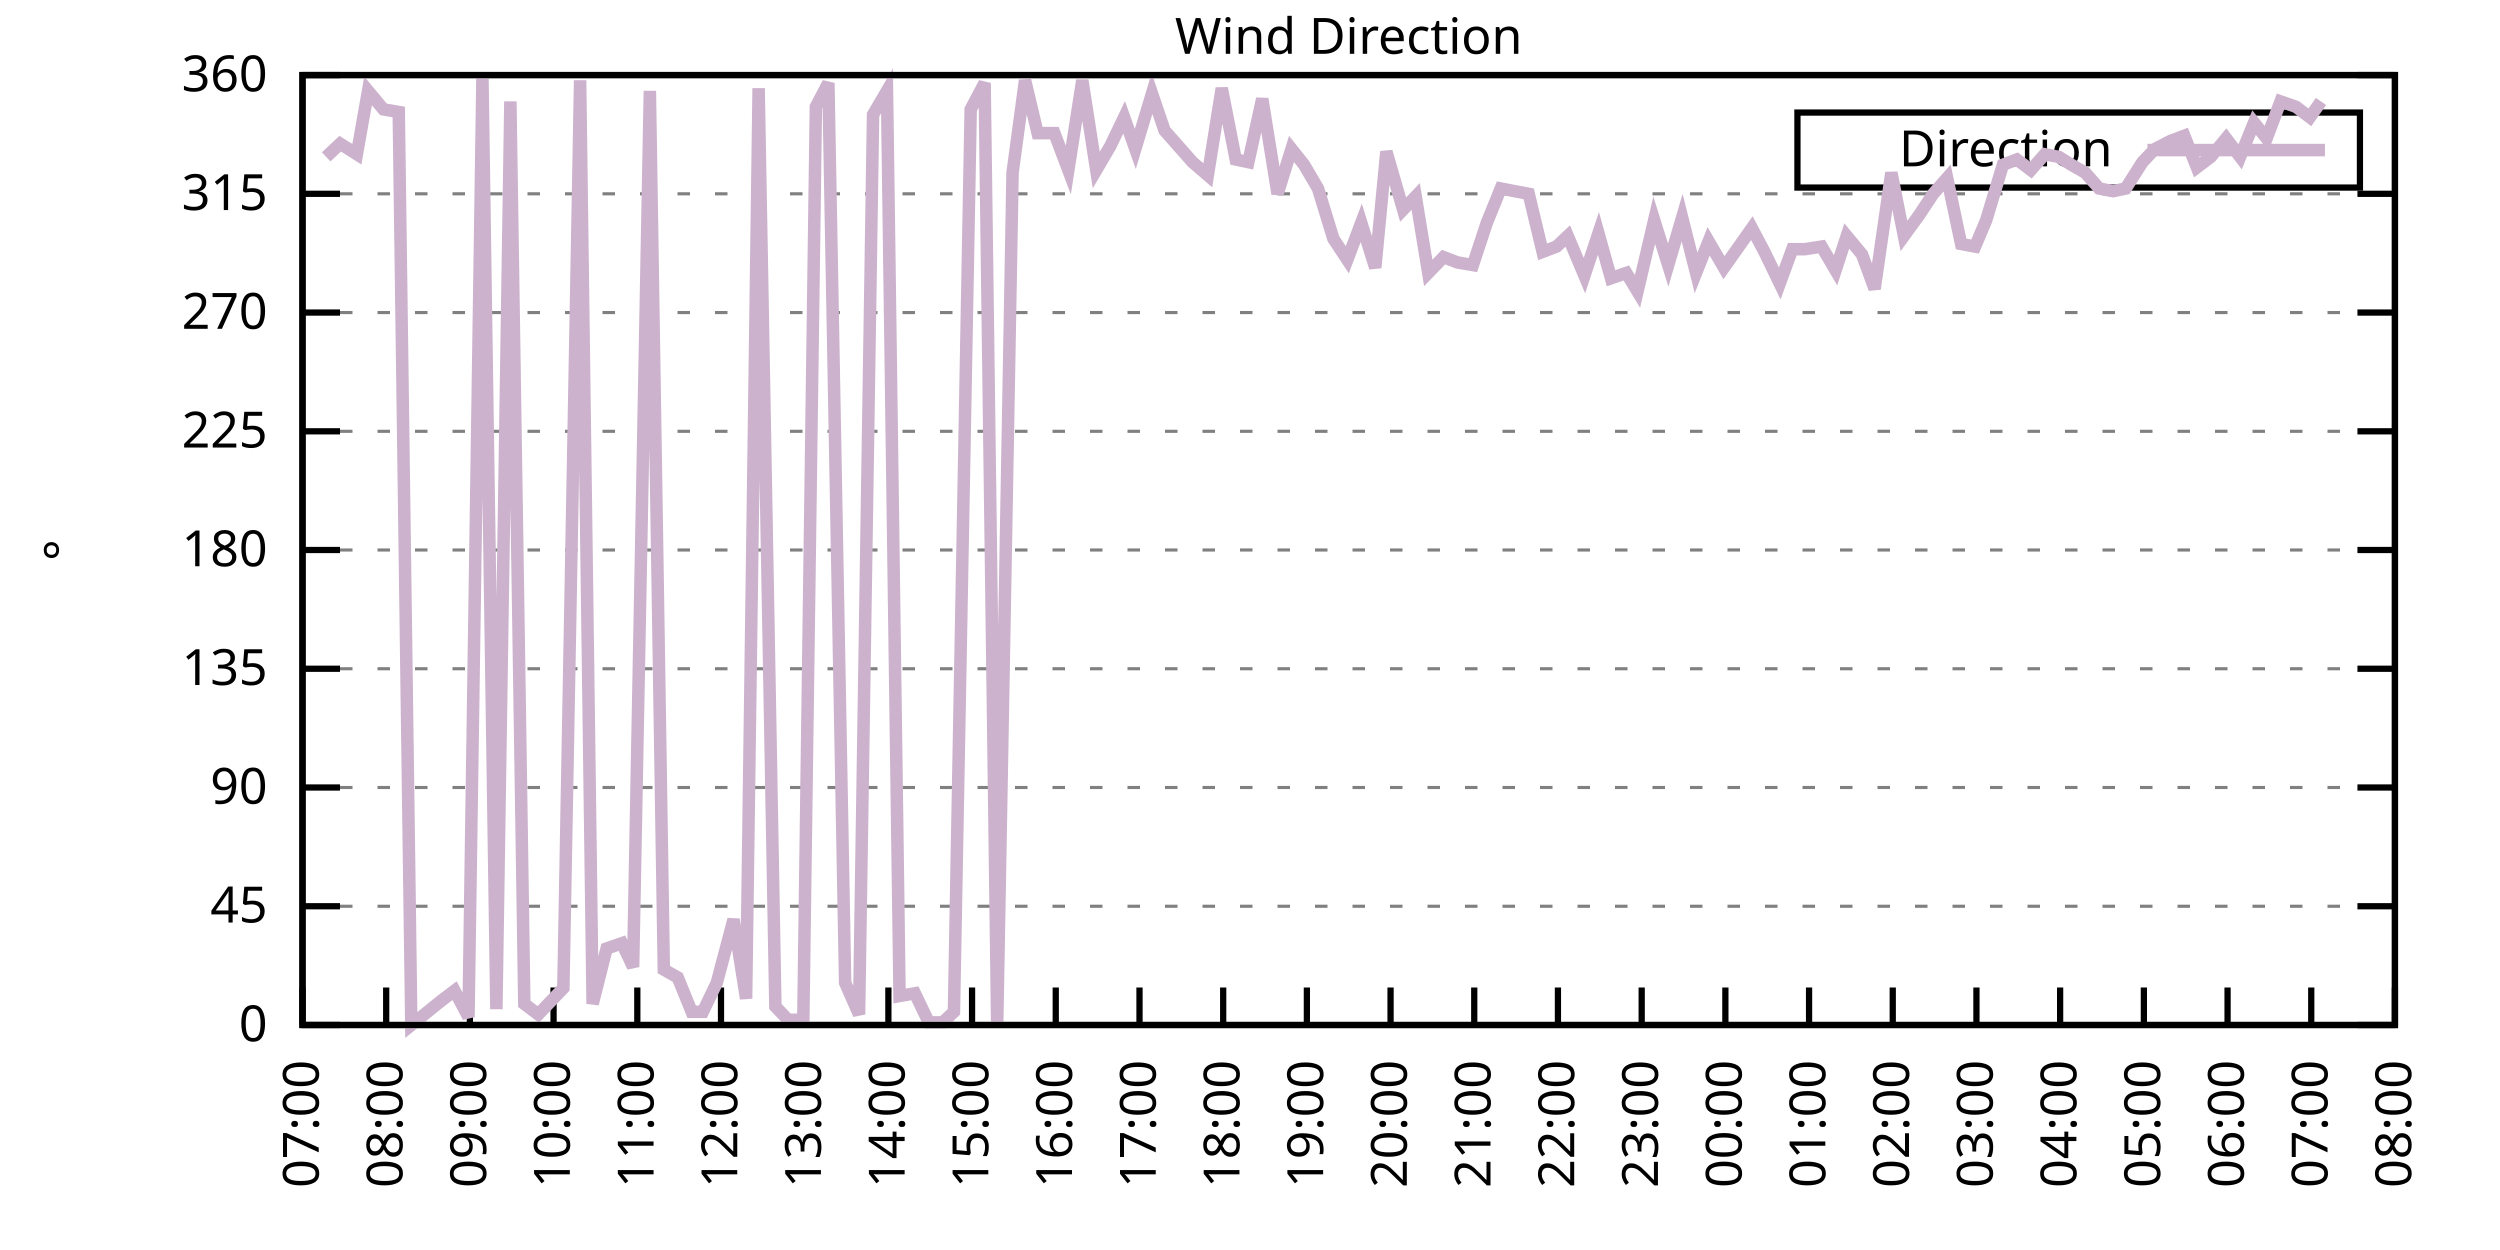
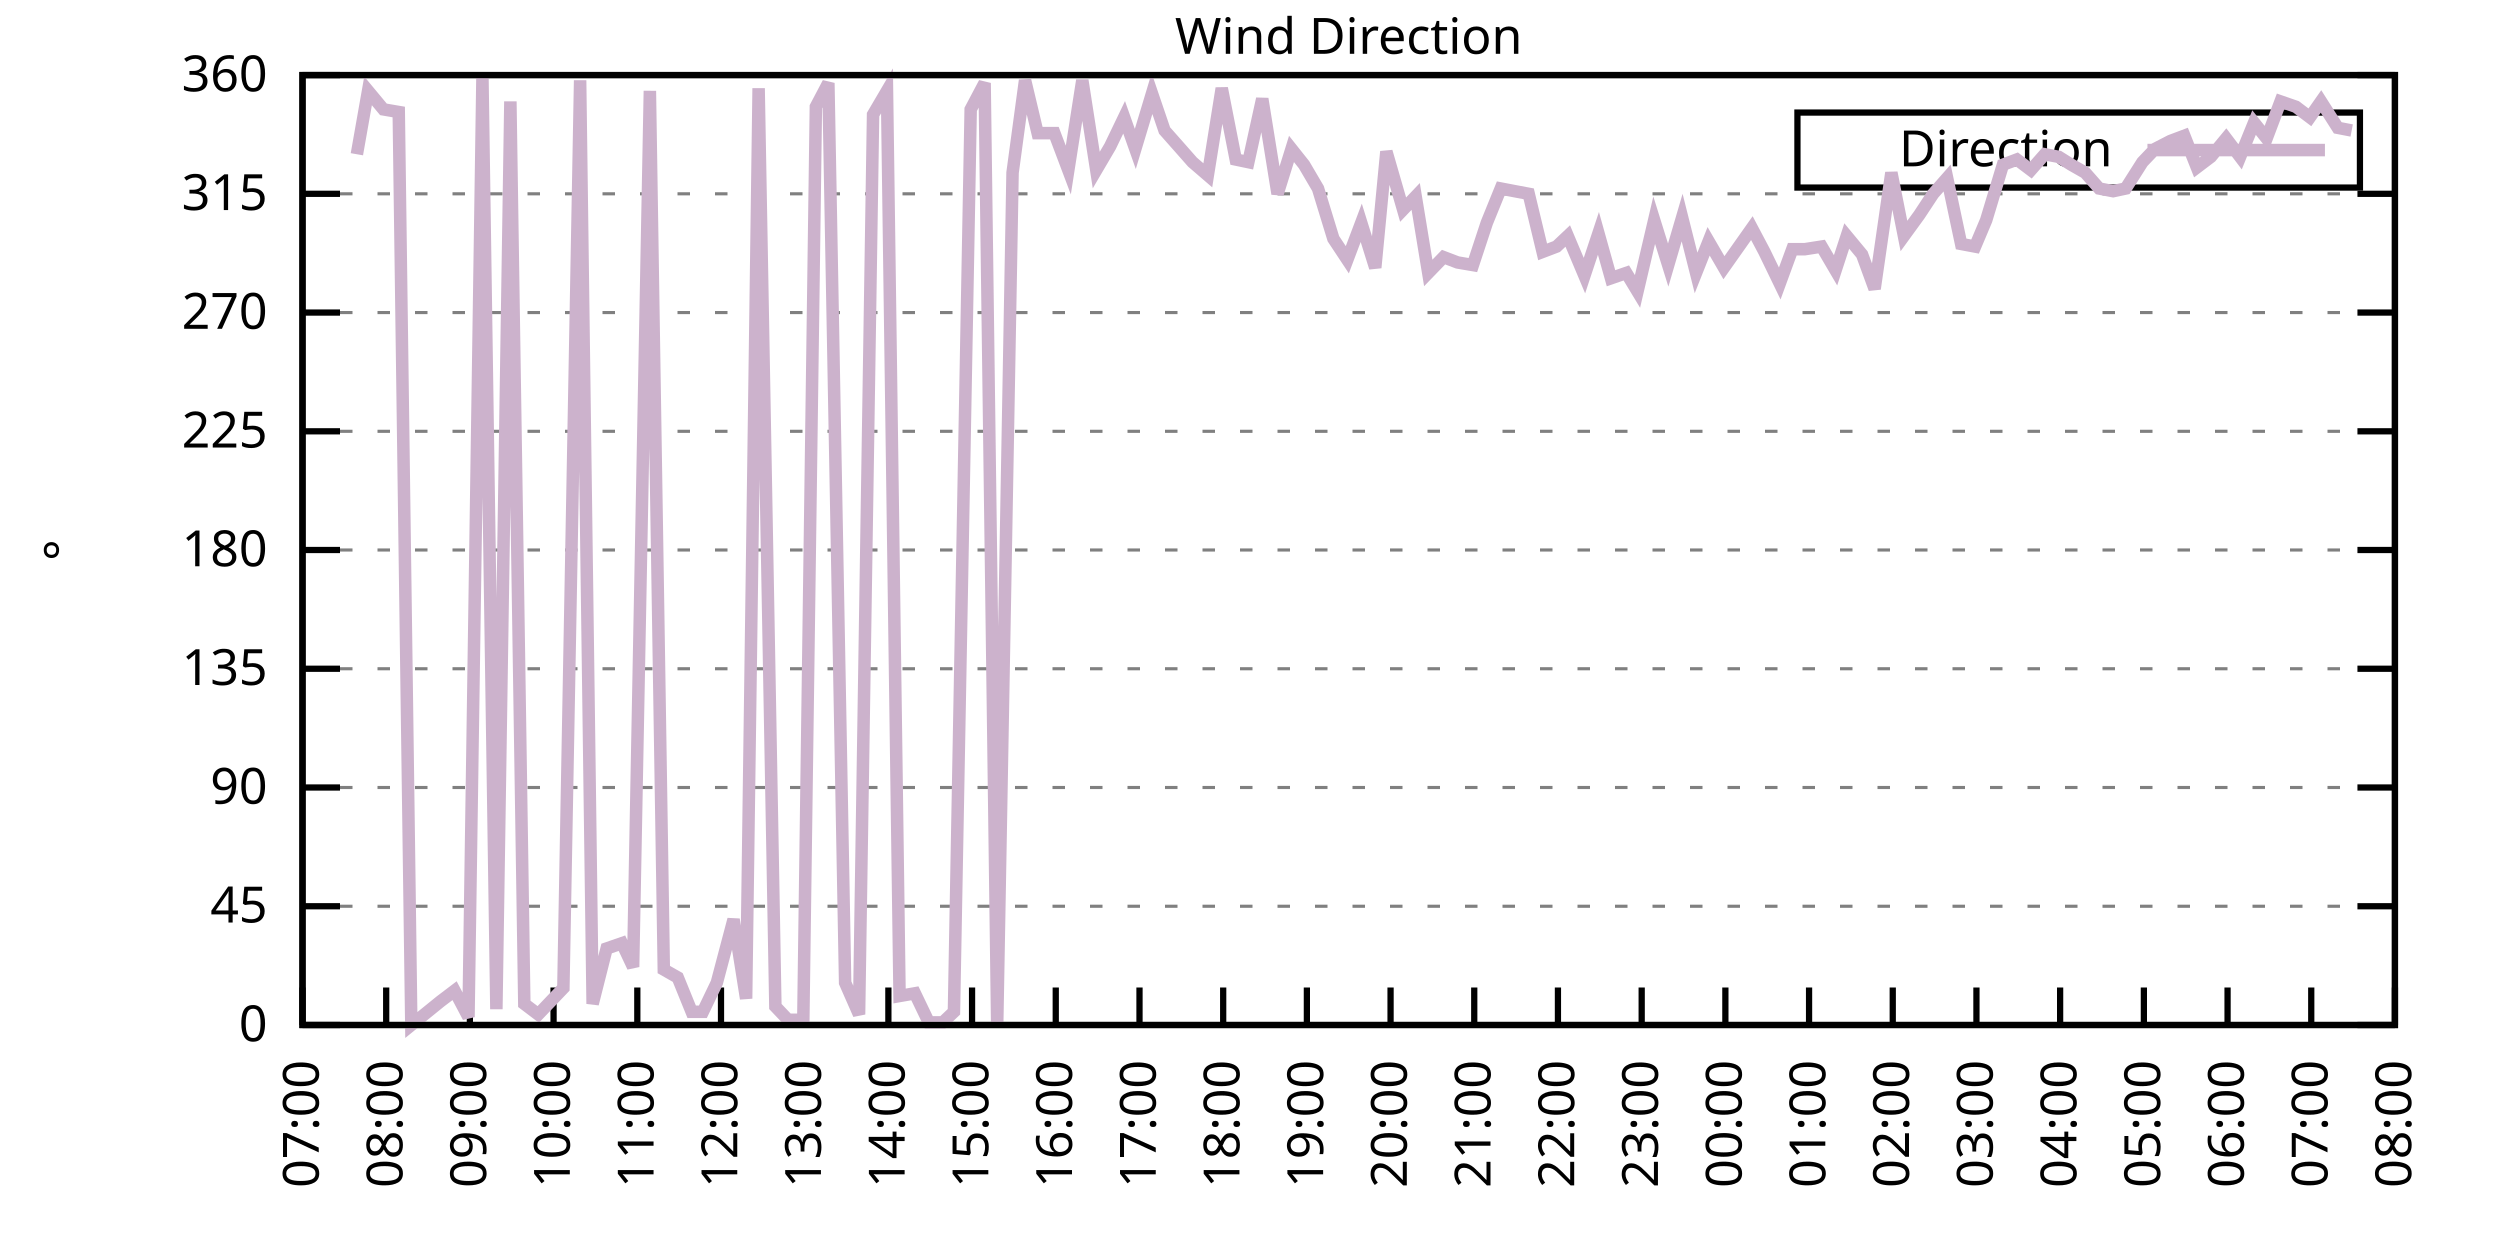
<svg xmlns="http://www.w3.org/2000/svg" xmlns:xlink="http://www.w3.org/1999/xlink" width="400" height="200" viewBox="0 0 400 200">
  <g id="gnuplot_canvas">
    <rect x="0" y="0" width="400" height="200" fill="none" />
    <defs>
      <circle id="gpDot" r="0.5" stroke-width="0.5" stroke="currentColor" />
      <path id="gpPt0" stroke-width="0.333" stroke="currentColor" d="M-1,0 h2 M0,-1 v2" />
      <path id="gpPt1" stroke-width="0.333" stroke="currentColor" d="M-1,-1 L1,1 M1,-1 L-1,1" />
      <path id="gpPt2" stroke-width="0.333" stroke="currentColor" d="M-1,0 L1,0 M0,-1 L0,1 M-1,-1 L1,1 M-1,1 L1,-1" />
      <rect id="gpPt3" stroke-width="0.333" stroke="currentColor" x="-1" y="-1" width="2" height="2" />
      <rect id="gpPt4" stroke-width="0.333" stroke="currentColor" fill="currentColor" x="-1" y="-1" width="2" height="2" />
      <circle id="gpPt5" stroke-width="0.333" stroke="currentColor" cx="0" cy="0" r="1" />
      <use xlink:href="#gpPt5" id="gpPt6" fill="currentColor" stroke="none" />
      <path id="gpPt7" stroke-width="0.333" stroke="currentColor" d="M0,-1.33 L-1.33,0.67 L1.33,0.67 z" />
      <use xlink:href="#gpPt7" id="gpPt8" fill="currentColor" stroke="none" />
      <use xlink:href="#gpPt7" id="gpPt9" stroke="currentColor" transform="rotate(180)" />
      <use xlink:href="#gpPt9" id="gpPt10" fill="currentColor" stroke="none" />
      <use xlink:href="#gpPt3" id="gpPt11" stroke="currentColor" transform="rotate(45)" />
      <use xlink:href="#gpPt11" id="gpPt12" fill="currentColor" stroke="none" />
      <path id="gpPt13" stroke-width="0.333" stroke="currentColor" d="M0,1.330 L1.265,0.411 L0.782,-1.067 L-0.782,-1.076 L-1.265,0.411 z" />
      <use xlink:href="#gpPt13" id="gpPt14" fill="currentColor" stroke="none" />
      <filter id="textbox" filterUnits="objectBoundingBox" x="0" y="0" height="1" width="1">
        <feFlood flood-color="white" flood-opacity="1" result="bgnd" />
        <feComposite in="SourceGraphic" in2="bgnd" operator="atop" />
      </filter>
      <filter id="greybox" filterUnits="objectBoundingBox" x="0" y="0" height="1" width="1">
        <feFlood flood-color="lightgrey" flood-opacity="1" result="grey" />
        <feComposite in="SourceGraphic" in2="grey" operator="atop" />
      </filter>
    </defs>
    <g fill="none" color="white" stroke="currentColor" stroke-width="1.00" stroke-linecap="butt" stroke-linejoin="miter">
</g>
    <g fill="none" color="black" stroke="currentColor" stroke-width="1.00" stroke-linecap="butt" stroke-linejoin="miter">
      <g stroke="none" shape-rendering="crispEdges">
        <polygon fill="rgb(255, 255, 255)" points="48.40,164.00 383.18,164.00 383.18,12.02 48.40,12.02 " />
      </g>
    </g>
    <g fill="none" color="black" stroke="currentColor" stroke-width="1.00" stroke-linecap="butt" stroke-linejoin="miter">
</g>
    <g fill="none" color="black" stroke="black" stroke-width="0.50" stroke-linecap="butt" stroke-linejoin="miter">
</g>
    <g fill="none" color="gray" stroke="currentColor" stroke-width="0.50" stroke-linecap="butt" stroke-linejoin="miter">
      <path stroke="gray" stroke-dasharray="2,4" class="gridline" d="M48.40,164.00 L383.19,164.00  " />
    </g>
    <g fill="none" color="gray" stroke="gray" stroke-width="1.00" stroke-linecap="butt" stroke-linejoin="miter">
</g>
    <g fill="none" color="black" stroke="currentColor" stroke-width="1.00" stroke-linecap="butt" stroke-linejoin="miter">
      <path stroke="black" d="M48.40,164.00 L54.40,164.00 M383.19,164.00 L377.19,164.00  " />
      <g transform="translate(42.80,166.60)" stroke="none" fill="black" font-family="Sans" font-size="8.00" text-anchor="end">
        <text>
          <tspan font-family="Sans"> 0</tspan>
        </text>
      </g>
    </g>
    <g fill="none" color="black" stroke="currentColor" stroke-width="1.00" stroke-linecap="butt" stroke-linejoin="miter">
</g>
    <g fill="none" color="black" stroke="black" stroke-width="0.50" stroke-linecap="butt" stroke-linejoin="miter">
</g>
    <g fill="none" color="gray" stroke="currentColor" stroke-width="0.50" stroke-linecap="butt" stroke-linejoin="miter">
      <path stroke="gray" stroke-dasharray="2,4" class="gridline" d="M48.40,145.00 L383.19,145.00  " />
    </g>
    <g fill="none" color="gray" stroke="gray" stroke-width="1.00" stroke-linecap="butt" stroke-linejoin="miter">
</g>
    <g fill="none" color="black" stroke="currentColor" stroke-width="1.00" stroke-linecap="butt" stroke-linejoin="miter">
      <path stroke="black" d="M48.40,145.00 L54.40,145.00 M383.19,145.00 L377.19,145.00  " />
      <g transform="translate(42.80,147.60)" stroke="none" fill="black" font-family="Sans" font-size="8.00" text-anchor="end">
        <text>
          <tspan font-family="Sans"> 45</tspan>
        </text>
      </g>
    </g>
    <g fill="none" color="black" stroke="currentColor" stroke-width="1.00" stroke-linecap="butt" stroke-linejoin="miter">
</g>
    <g fill="none" color="black" stroke="black" stroke-width="0.50" stroke-linecap="butt" stroke-linejoin="miter">
</g>
    <g fill="none" color="gray" stroke="currentColor" stroke-width="0.50" stroke-linecap="butt" stroke-linejoin="miter">
      <path stroke="gray" stroke-dasharray="2,4" class="gridline" d="M48.40,126.00 L383.19,126.00  " />
    </g>
    <g fill="none" color="gray" stroke="gray" stroke-width="1.00" stroke-linecap="butt" stroke-linejoin="miter">
</g>
    <g fill="none" color="black" stroke="currentColor" stroke-width="1.00" stroke-linecap="butt" stroke-linejoin="miter">
      <path stroke="black" d="M48.40,126.00 L54.40,126.00 M383.19,126.00 L377.19,126.00  " />
      <g transform="translate(42.80,128.60)" stroke="none" fill="black" font-family="Sans" font-size="8.00" text-anchor="end">
        <text>
          <tspan font-family="Sans"> 90</tspan>
        </text>
      </g>
    </g>
    <g fill="none" color="black" stroke="currentColor" stroke-width="1.00" stroke-linecap="butt" stroke-linejoin="miter">
</g>
    <g fill="none" color="black" stroke="black" stroke-width="0.50" stroke-linecap="butt" stroke-linejoin="miter">
</g>
    <g fill="none" color="gray" stroke="currentColor" stroke-width="0.50" stroke-linecap="butt" stroke-linejoin="miter">
      <path stroke="gray" stroke-dasharray="2,4" class="gridline" d="M48.40,107.00 L383.19,107.00  " />
    </g>
    <g fill="none" color="gray" stroke="gray" stroke-width="1.00" stroke-linecap="butt" stroke-linejoin="miter">
</g>
    <g fill="none" color="black" stroke="currentColor" stroke-width="1.00" stroke-linecap="butt" stroke-linejoin="miter">
      <path stroke="black" d="M48.40,107.00 L54.40,107.00 M383.19,107.00 L377.19,107.00  " />
      <g transform="translate(42.80,109.60)" stroke="none" fill="black" font-family="Sans" font-size="8.00" text-anchor="end">
        <text>
          <tspan font-family="Sans"> 135</tspan>
        </text>
      </g>
    </g>
    <g fill="none" color="black" stroke="currentColor" stroke-width="1.00" stroke-linecap="butt" stroke-linejoin="miter">
</g>
    <g fill="none" color="black" stroke="black" stroke-width="0.50" stroke-linecap="butt" stroke-linejoin="miter">
</g>
    <g fill="none" color="gray" stroke="currentColor" stroke-width="0.50" stroke-linecap="butt" stroke-linejoin="miter">
      <path stroke="gray" stroke-dasharray="2,4" class="gridline" d="M48.40,88.00 L383.19,88.00  " />
    </g>
    <g fill="none" color="gray" stroke="gray" stroke-width="1.00" stroke-linecap="butt" stroke-linejoin="miter">
</g>
    <g fill="none" color="black" stroke="currentColor" stroke-width="1.00" stroke-linecap="butt" stroke-linejoin="miter">
      <path stroke="black" d="M48.40,88.00 L54.40,88.00 M383.19,88.00 L377.19,88.00  " />
      <g transform="translate(42.80,90.60)" stroke="none" fill="black" font-family="Sans" font-size="8.00" text-anchor="end">
        <text>
          <tspan font-family="Sans"> 180</tspan>
        </text>
      </g>
    </g>
    <g fill="none" color="black" stroke="currentColor" stroke-width="1.00" stroke-linecap="butt" stroke-linejoin="miter">
</g>
    <g fill="none" color="black" stroke="black" stroke-width="0.50" stroke-linecap="butt" stroke-linejoin="miter">
</g>
    <g fill="none" color="gray" stroke="currentColor" stroke-width="0.50" stroke-linecap="butt" stroke-linejoin="miter">
      <path stroke="gray" stroke-dasharray="2,4" class="gridline" d="M48.40,69.01 L383.19,69.01  " />
    </g>
    <g fill="none" color="gray" stroke="gray" stroke-width="1.00" stroke-linecap="butt" stroke-linejoin="miter">
</g>
    <g fill="none" color="black" stroke="currentColor" stroke-width="1.00" stroke-linecap="butt" stroke-linejoin="miter">
      <path stroke="black" d="M48.40,69.01 L54.40,69.01 M383.19,69.01 L377.19,69.01  " />
      <g transform="translate(42.80,71.61)" stroke="none" fill="black" font-family="Sans" font-size="8.00" text-anchor="end">
        <text>
          <tspan font-family="Sans"> 225</tspan>
        </text>
      </g>
    </g>
    <g fill="none" color="black" stroke="currentColor" stroke-width="1.00" stroke-linecap="butt" stroke-linejoin="miter">
</g>
    <g fill="none" color="black" stroke="black" stroke-width="0.50" stroke-linecap="butt" stroke-linejoin="miter">
</g>
    <g fill="none" color="gray" stroke="currentColor" stroke-width="0.50" stroke-linecap="butt" stroke-linejoin="miter">
      <path stroke="gray" stroke-dasharray="2,4" class="gridline" d="M48.40,50.01 L383.19,50.01  " />
    </g>
    <g fill="none" color="gray" stroke="gray" stroke-width="1.00" stroke-linecap="butt" stroke-linejoin="miter">
</g>
    <g fill="none" color="black" stroke="currentColor" stroke-width="1.00" stroke-linecap="butt" stroke-linejoin="miter">
      <path stroke="black" d="M48.40,50.01 L54.40,50.01 M383.19,50.01 L377.19,50.01  " />
      <g transform="translate(42.80,52.61)" stroke="none" fill="black" font-family="Sans" font-size="8.00" text-anchor="end">
        <text>
          <tspan font-family="Sans"> 270</tspan>
        </text>
      </g>
    </g>
    <g fill="none" color="black" stroke="currentColor" stroke-width="1.00" stroke-linecap="butt" stroke-linejoin="miter">
</g>
    <g fill="none" color="black" stroke="black" stroke-width="0.50" stroke-linecap="butt" stroke-linejoin="miter">
</g>
    <g fill="none" color="gray" stroke="currentColor" stroke-width="0.50" stroke-linecap="butt" stroke-linejoin="miter">
      <path stroke="gray" stroke-dasharray="2,4" class="gridline" d="M48.40,31.01 L383.19,31.01  " />
    </g>
    <g fill="none" color="gray" stroke="gray" stroke-width="1.00" stroke-linecap="butt" stroke-linejoin="miter">
</g>
    <g fill="none" color="black" stroke="currentColor" stroke-width="1.00" stroke-linecap="butt" stroke-linejoin="miter">
      <path stroke="black" d="M48.40,31.01 L54.40,31.01 M383.19,31.01 L377.19,31.01  " />
      <g transform="translate(42.80,33.61)" stroke="none" fill="black" font-family="Sans" font-size="8.00" text-anchor="end">
        <text>
          <tspan font-family="Sans"> 315</tspan>
        </text>
      </g>
    </g>
    <g fill="none" color="black" stroke="currentColor" stroke-width="1.00" stroke-linecap="butt" stroke-linejoin="miter">
</g>
    <g fill="none" color="black" stroke="black" stroke-width="0.50" stroke-linecap="butt" stroke-linejoin="miter">
</g>
    <g fill="none" color="gray" stroke="currentColor" stroke-width="0.50" stroke-linecap="butt" stroke-linejoin="miter">
      <path stroke="gray" stroke-dasharray="2,4" class="gridline" d="M48.40,12.01 L383.19,12.01  " />
    </g>
    <g fill="none" color="gray" stroke="gray" stroke-width="1.00" stroke-linecap="butt" stroke-linejoin="miter">
</g>
    <g fill="none" color="black" stroke="currentColor" stroke-width="1.00" stroke-linecap="butt" stroke-linejoin="miter">
      <path stroke="black" d="M48.40,12.01 L54.40,12.01 M383.19,12.01 L377.19,12.01  " />
      <g transform="translate(42.80,14.61)" stroke="none" fill="black" font-family="Sans" font-size="8.00" text-anchor="end">
        <text>
          <tspan font-family="Sans"> 360</tspan>
        </text>
      </g>
    </g>
    <g fill="none" color="black" stroke="currentColor" stroke-width="1.00" stroke-linecap="butt" stroke-linejoin="miter">
      <path stroke="black" d="M48.40,164.00 L48.40,158.00  " />
      <g transform="translate(51.00,169.60) rotate(270.00)" stroke="none" fill="black" font-family="Sans" font-size="8.00" text-anchor="end">
        <text>
          <tspan font-family="Sans">07:00</tspan>
        </text>
      </g>
    </g>
    <g fill="none" color="black" stroke="currentColor" stroke-width="1.00" stroke-linecap="butt" stroke-linejoin="miter">
      <path stroke="black" d="M61.79,164.00 L61.79,158.00  " />
      <g transform="translate(64.39,169.60) rotate(270.00)" stroke="none" fill="black" font-family="Sans" font-size="8.00" text-anchor="end">
        <text>
          <tspan font-family="Sans">08:00</tspan>
        </text>
      </g>
    </g>
    <g fill="none" color="black" stroke="currentColor" stroke-width="1.00" stroke-linecap="butt" stroke-linejoin="miter">
      <path stroke="black" d="M75.18,164.00 L75.18,158.00  " />
      <g transform="translate(77.78,169.60) rotate(270.00)" stroke="none" fill="black" font-family="Sans" font-size="8.00" text-anchor="end">
        <text>
          <tspan font-family="Sans">09:00</tspan>
        </text>
      </g>
    </g>
    <g fill="none" color="black" stroke="currentColor" stroke-width="1.00" stroke-linecap="butt" stroke-linejoin="miter">
      <path stroke="black" d="M88.57,164.00 L88.57,158.00  " />
      <g transform="translate(91.17,169.60) rotate(270.00)" stroke="none" fill="black" font-family="Sans" font-size="8.00" text-anchor="end">
        <text>
          <tspan font-family="Sans">10:00</tspan>
        </text>
      </g>
    </g>
    <g fill="none" color="black" stroke="currentColor" stroke-width="1.00" stroke-linecap="butt" stroke-linejoin="miter">
      <path stroke="black" d="M101.97,164.00 L101.97,158.00  " />
      <g transform="translate(104.57,169.60) rotate(270.00)" stroke="none" fill="black" font-family="Sans" font-size="8.00" text-anchor="end">
        <text>
          <tspan font-family="Sans">11:00</tspan>
        </text>
      </g>
    </g>
    <g fill="none" color="black" stroke="currentColor" stroke-width="1.00" stroke-linecap="butt" stroke-linejoin="miter">
      <path stroke="black" d="M115.36,164.00 L115.36,158.00  " />
      <g transform="translate(117.96,169.60) rotate(270.00)" stroke="none" fill="black" font-family="Sans" font-size="8.00" text-anchor="end">
        <text>
          <tspan font-family="Sans">12:00</tspan>
        </text>
      </g>
    </g>
    <g fill="none" color="black" stroke="currentColor" stroke-width="1.00" stroke-linecap="butt" stroke-linejoin="miter">
      <path stroke="black" d="M128.75,164.00 L128.75,158.00  " />
      <g transform="translate(131.35,169.60) rotate(270.00)" stroke="none" fill="black" font-family="Sans" font-size="8.00" text-anchor="end">
        <text>
          <tspan font-family="Sans">13:00</tspan>
        </text>
      </g>
    </g>
    <g fill="none" color="black" stroke="currentColor" stroke-width="1.00" stroke-linecap="butt" stroke-linejoin="miter">
      <path stroke="black" d="M142.14,164.00 L142.14,158.00  " />
      <g transform="translate(144.74,169.60) rotate(270.00)" stroke="none" fill="black" font-family="Sans" font-size="8.00" text-anchor="end">
        <text>
          <tspan font-family="Sans">14:00</tspan>
        </text>
      </g>
    </g>
    <g fill="none" color="black" stroke="currentColor" stroke-width="1.00" stroke-linecap="butt" stroke-linejoin="miter">
      <path stroke="black" d="M155.53,164.00 L155.53,158.00  " />
      <g transform="translate(158.13,169.60) rotate(270.00)" stroke="none" fill="black" font-family="Sans" font-size="8.00" text-anchor="end">
        <text>
          <tspan font-family="Sans">15:00</tspan>
        </text>
      </g>
    </g>
    <g fill="none" color="black" stroke="currentColor" stroke-width="1.00" stroke-linecap="butt" stroke-linejoin="miter">
      <path stroke="black" d="M168.92,164.00 L168.92,158.00  " />
      <g transform="translate(171.52,169.60) rotate(270.00)" stroke="none" fill="black" font-family="Sans" font-size="8.00" text-anchor="end">
        <text>
          <tspan font-family="Sans">16:00</tspan>
        </text>
      </g>
    </g>
    <g fill="none" color="black" stroke="currentColor" stroke-width="1.00" stroke-linecap="butt" stroke-linejoin="miter">
      <path stroke="black" d="M182.32,164.00 L182.32,158.00  " />
      <g transform="translate(184.92,169.60) rotate(270.00)" stroke="none" fill="black" font-family="Sans" font-size="8.00" text-anchor="end">
        <text>
          <tspan font-family="Sans">17:00</tspan>
        </text>
      </g>
    </g>
    <g fill="none" color="black" stroke="currentColor" stroke-width="1.00" stroke-linecap="butt" stroke-linejoin="miter">
      <path stroke="black" d="M195.71,164.00 L195.71,158.00  " />
      <g transform="translate(198.31,169.60) rotate(270.00)" stroke="none" fill="black" font-family="Sans" font-size="8.00" text-anchor="end">
        <text>
          <tspan font-family="Sans">18:00</tspan>
        </text>
      </g>
    </g>
    <g fill="none" color="black" stroke="currentColor" stroke-width="1.00" stroke-linecap="butt" stroke-linejoin="miter">
      <path stroke="black" d="M209.10,164.00 L209.10,158.00  " />
      <g transform="translate(211.70,169.60) rotate(270.00)" stroke="none" fill="black" font-family="Sans" font-size="8.00" text-anchor="end">
        <text>
          <tspan font-family="Sans">19:00</tspan>
        </text>
      </g>
    </g>
    <g fill="none" color="black" stroke="currentColor" stroke-width="1.00" stroke-linecap="butt" stroke-linejoin="miter">
      <path stroke="black" d="M222.49,164.00 L222.49,158.00  " />
      <g transform="translate(225.09,169.60) rotate(270.00)" stroke="none" fill="black" font-family="Sans" font-size="8.00" text-anchor="end">
        <text>
          <tspan font-family="Sans">20:00</tspan>
        </text>
      </g>
    </g>
    <g fill="none" color="black" stroke="currentColor" stroke-width="1.00" stroke-linecap="butt" stroke-linejoin="miter">
      <path stroke="black" d="M235.88,164.00 L235.88,158.00  " />
      <g transform="translate(238.48,169.60) rotate(270.00)" stroke="none" fill="black" font-family="Sans" font-size="8.00" text-anchor="end">
        <text>
          <tspan font-family="Sans">21:00</tspan>
        </text>
      </g>
    </g>
    <g fill="none" color="black" stroke="currentColor" stroke-width="1.00" stroke-linecap="butt" stroke-linejoin="miter">
      <path stroke="black" d="M249.27,164.00 L249.27,158.00  " />
      <g transform="translate(251.87,169.60) rotate(270.00)" stroke="none" fill="black" font-family="Sans" font-size="8.00" text-anchor="end">
        <text>
          <tspan font-family="Sans">22:00</tspan>
        </text>
      </g>
    </g>
    <g fill="none" color="black" stroke="currentColor" stroke-width="1.00" stroke-linecap="butt" stroke-linejoin="miter">
      <path stroke="black" d="M262.67,164.00 L262.67,158.00  " />
      <g transform="translate(265.27,169.60) rotate(270.00)" stroke="none" fill="black" font-family="Sans" font-size="8.00" text-anchor="end">
        <text>
          <tspan font-family="Sans">23:00</tspan>
        </text>
      </g>
    </g>
    <g fill="none" color="black" stroke="currentColor" stroke-width="1.00" stroke-linecap="butt" stroke-linejoin="miter">
      <path stroke="black" d="M276.06,164.00 L276.06,158.00  " />
      <g transform="translate(278.66,169.60) rotate(270.00)" stroke="none" fill="black" font-family="Sans" font-size="8.00" text-anchor="end">
        <text>
          <tspan font-family="Sans">00:00</tspan>
        </text>
      </g>
    </g>
    <g fill="none" color="black" stroke="currentColor" stroke-width="1.00" stroke-linecap="butt" stroke-linejoin="miter">
      <path stroke="black" d="M289.45,164.00 L289.45,158.00  " />
      <g transform="translate(292.05,169.60) rotate(270.00)" stroke="none" fill="black" font-family="Sans" font-size="8.00" text-anchor="end">
        <text>
          <tspan font-family="Sans">01:00</tspan>
        </text>
      </g>
    </g>
    <g fill="none" color="black" stroke="currentColor" stroke-width="1.00" stroke-linecap="butt" stroke-linejoin="miter">
      <path stroke="black" d="M302.84,164.00 L302.84,158.00  " />
      <g transform="translate(305.44,169.60) rotate(270.00)" stroke="none" fill="black" font-family="Sans" font-size="8.00" text-anchor="end">
        <text>
          <tspan font-family="Sans">02:00</tspan>
        </text>
      </g>
    </g>
    <g fill="none" color="black" stroke="currentColor" stroke-width="1.00" stroke-linecap="butt" stroke-linejoin="miter">
      <path stroke="black" d="M316.23,164.00 L316.23,158.00  " />
      <g transform="translate(318.83,169.60) rotate(270.00)" stroke="none" fill="black" font-family="Sans" font-size="8.00" text-anchor="end">
        <text>
          <tspan font-family="Sans">03:00</tspan>
        </text>
      </g>
    </g>
    <g fill="none" color="black" stroke="currentColor" stroke-width="1.00" stroke-linecap="butt" stroke-linejoin="miter">
      <path stroke="black" d="M329.62,164.00 L329.62,158.00  " />
      <g transform="translate(332.22,169.60) rotate(270.00)" stroke="none" fill="black" font-family="Sans" font-size="8.00" text-anchor="end">
        <text>
          <tspan font-family="Sans">04:00</tspan>
        </text>
      </g>
    </g>
    <g fill="none" color="black" stroke="currentColor" stroke-width="1.00" stroke-linecap="butt" stroke-linejoin="miter">
      <path stroke="black" d="M343.02,164.00 L343.02,158.00  " />
      <g transform="translate(345.62,169.60) rotate(270.00)" stroke="none" fill="black" font-family="Sans" font-size="8.00" text-anchor="end">
        <text>
          <tspan font-family="Sans">05:00</tspan>
        </text>
      </g>
    </g>
    <g fill="none" color="black" stroke="currentColor" stroke-width="1.00" stroke-linecap="butt" stroke-linejoin="miter">
      <path stroke="black" d="M356.41,164.00 L356.41,158.00  " />
      <g transform="translate(359.01,169.60) rotate(270.00)" stroke="none" fill="black" font-family="Sans" font-size="8.00" text-anchor="end">
        <text>
          <tspan font-family="Sans">06:00</tspan>
        </text>
      </g>
    </g>
    <g fill="none" color="black" stroke="currentColor" stroke-width="1.00" stroke-linecap="butt" stroke-linejoin="miter">
      <path stroke="black" d="M369.80,164.00 L369.80,158.00  " />
      <g transform="translate(372.40,169.60) rotate(270.00)" stroke="none" fill="black" font-family="Sans" font-size="8.00" text-anchor="end">
        <text>
          <tspan font-family="Sans">07:00</tspan>
        </text>
      </g>
    </g>
    <g fill="none" color="black" stroke="currentColor" stroke-width="1.00" stroke-linecap="butt" stroke-linejoin="miter">
      <path stroke="black" d="M383.19,164.00 L383.19,158.00  " />
      <g transform="translate(385.79,169.60) rotate(270.00)" stroke="none" fill="black" font-family="Sans" font-size="8.00" text-anchor="end">
        <text>
          <tspan font-family="Sans">08:00</tspan>
        </text>
      </g>
    </g>
    <g fill="none" color="black" stroke="currentColor" stroke-width="1.00" stroke-linecap="butt" stroke-linejoin="miter">
</g>
    <g fill="none" color="black" stroke="currentColor" stroke-width="1.00" stroke-linecap="butt" stroke-linejoin="miter">
      <path stroke="black" d="M48.40,12.01 L48.40,164.00 L383.19,164.00 L383.19,12.01 L48.40,12.01 Z  " />
    </g>
    <g fill="none" color="black" stroke="currentColor" stroke-width="1.00" stroke-linecap="butt" stroke-linejoin="miter">
</g>
    <g fill="none" color="black" stroke="currentColor" stroke-width="1.00" stroke-linecap="butt" stroke-linejoin="miter">
      <path stroke="black" d="M287.59,30.01 L287.59,18.01 L377.59,18.01 L377.59,30.01 L287.59,30.01 Z  " />
    </g>
    <g id="Wind_direction_plot_1">
      <g fill="none" color="white" stroke="black" stroke-width="2.00" stroke-linecap="butt" stroke-linejoin="miter">
</g>
      <g fill="none" color="black" stroke="currentColor" stroke-width="2.00" stroke-linecap="butt" stroke-linejoin="miter">
        <g transform="translate(337.99,26.61)" stroke="none" fill="black" font-family="Sans" font-size="8.00" text-anchor="end">
          <text>
            <tspan font-family="Sans">Direction</tspan>
          </text>
        </g>
      </g>
      <g fill="none" color="black" stroke="currentColor" stroke-width="2.00" stroke-linecap="butt" stroke-linejoin="miter">
-         <path stroke="rgb(204, 178, 204)" d="M343.59,24.01 L371.99,24.01 M52.19,25.10 L54.43,22.99 L57.10,24.68 L58.89,14.54 L61.35,17.50 L63.80,17.92   L65.81,164.00 L70.50,160.20 L72.73,158.51 L74.96,162.73 L77.19,12.43 L79.42,161.47 L81.66,16.23 L83.89,160.62   L86.12,162.31 L88.13,160.20 L90.14,158.09 L92.82,12.85 L94.82,160.62 L97.06,151.76 L99.51,150.91 L101.30,154.71   L103.98,14.54 L106.21,155.13 L108.44,156.40 L110.67,161.89 L112.46,161.89 L114.69,157.24 L117.37,147.11 L119.38,159.78   L121.38,14.12 L124.06,161.04 L126.07,163.16 L128.53,163.16 L130.54,17.08 L132.54,13.28 L135.22,157.24 L137.45,162.31   L139.69,18.34 L141.92,14.54 L143.93,159.36 L146.38,158.93 L148.61,163.58 L150.85,163.58 L152.63,161.89 L155.31,17.50   L157.54,13.28 L159.55,164.00 L162.01,27.63 L164.01,12.85 L166.02,21.30 L168.70,21.30 L170.93,27.21 L173.17,12.85   L175.40,27.21 L177.63,23.41 L179.86,18.77 L181.65,23.83 L184.32,14.97 L186.33,20.88 L188.57,23.41 L190.80,25.94   L193.25,28.05 L195.48,14.12 L197.72,25.52 L199.73,25.94 L201.96,15.81 L204.41,31.01 L206.64,23.83 L208.65,26.36   L210.88,30.16 L213.34,38.19 L215.57,41.56 L217.80,35.65 L220.04,42.83 L221.82,24.25 L224.50,33.54 L226.51,31.43   L228.52,43.67 L230.97,41.14 L233.20,41.99 L235.66,42.41 L237.89,35.65 L240.12,30.16 L242.36,30.59 L244.59,31.01   L246.82,40.30 L249.05,39.45 L250.84,37.76 L253.51,44.10 L255.75,37.34 L257.76,44.52 L260.21,43.67 L262.00,46.63   L264.67,35.23 L266.91,42.41 L269.14,34.81 L271.37,43.67 L273.38,38.61 L275.83,42.83 L280.30,36.50 L282.31,40.30   L284.76,45.36 L286.77,39.87 L288.78,39.87 L291.46,39.45 L293.69,43.25 L295.48,37.76 L297.93,40.72 L299.94,46.21   L302.62,27.63 L304.63,37.76 L307.08,34.39 L309.31,31.01 L311.54,28.48 L313.78,39.03 L316.01,39.45 L317.79,35.23   L320.47,26.36 L322.70,25.52 L324.94,27.21 L327.17,24.68 L329.40,25.10 L331.41,26.36 L333.64,27.63 L335.87,30.16   L338.10,30.59 L340.11,30.16 L342.79,25.94 L344.80,23.83 L347.26,22.56 L349.49,21.72 L351.50,26.79 L353.73,25.10   L356.18,22.14 L358.42,25.10 L360.65,19.61 L362.66,22.14 L364.89,16.23 L367.34,17.08 L369.58,18.77 L371.36,16.23    " />
+         <path stroke="rgb(204, 178, 204)" d="M343.59,24.01 L371.99,24.01 M57.10,24.68 L58.89,14.54 L61.35,17.50 L63.80,17.92 L65.81,164.00 L70.50,160.20   L72.73,158.51 L74.96,162.73 L77.19,12.43 L79.42,161.47 L81.66,16.23 L83.89,160.62 L86.12,162.31 L88.13,160.20   L90.14,158.09 L92.82,12.85 L94.82,160.62 L97.06,151.76 L99.51,150.91 L101.30,154.71 L103.98,14.54 L106.21,155.13   L108.44,156.40 L110.67,161.89 L112.46,161.89 L114.69,157.24 L117.37,147.11 L119.38,159.78 L121.38,14.12 L124.06,161.04   L126.07,163.16 L128.53,163.16 L130.54,17.08 L132.54,13.28 L135.22,157.24 L137.45,162.31 L139.69,18.34 L141.92,14.54   L143.93,159.36 L146.38,158.93 L148.61,163.58 L150.85,163.58 L152.63,161.89 L155.31,17.50 L157.54,13.28 L159.55,164.00   L162.01,27.63 L164.01,12.85 L166.02,21.30 L168.70,21.30 L170.93,27.21 L173.17,12.85 L175.40,27.21 L177.63,23.41   L179.86,18.77 L181.65,23.83 L184.32,14.97 L186.33,20.88 L188.57,23.41 L190.80,25.94 L193.25,28.05 L195.48,14.12   L197.72,25.52 L199.73,25.94 L201.96,15.81 L204.41,31.01 L206.64,23.83 L208.65,26.36 L210.88,30.16 L213.34,38.19   L215.57,41.56 L217.80,35.65 L220.04,42.83 L221.82,24.25 L224.50,33.54 L226.51,31.43 L228.52,43.67 L230.97,41.14   L233.20,41.99 L235.66,42.41 L237.89,35.65 L240.12,30.16 L242.36,30.59 L244.59,31.01 L246.82,40.30 L249.05,39.45   L250.84,37.76 L253.51,44.10 L255.75,37.34 L257.76,44.52 L260.21,43.67 L262.00,46.63 L264.67,35.23 L266.91,42.41   L269.14,34.81 L271.37,43.67 L273.38,38.61 L275.83,42.83 L280.30,36.50 L282.31,40.30 L284.76,45.36 L286.77,39.87   L288.78,39.87 L291.46,39.45 L293.69,43.25 L295.48,37.76 L297.93,40.72 L299.94,46.21 L302.62,27.63 L304.63,37.76   L307.08,34.39 L309.31,31.01 L311.54,28.48 L313.78,39.03 L316.01,39.45 L317.79,35.23 L320.47,26.36 L322.70,25.52   L324.94,27.21 L327.17,24.68 L329.40,25.10 L331.41,26.36 L333.64,27.63 L335.87,30.16 L338.10,30.59 L340.11,30.16   L342.79,25.94 L344.80,23.83 L347.26,22.56 L349.49,21.72 L351.50,26.79 L353.73,25.10 L356.18,22.14 L358.42,25.10   L360.65,19.61 L362.66,22.14 L364.89,16.23 L367.34,17.08 L369.58,18.77 L371.36,16.23 L374.04,20.45 L376.27,20.88    " />
      </g>
    </g>
    <g fill="none" color="black" stroke="currentColor" stroke-width="2.00" stroke-linecap="butt" stroke-linejoin="miter">
</g>
    <g fill="none" color="black" stroke="black" stroke-width="1.00" stroke-linecap="butt" stroke-linejoin="miter">
</g>
    <g fill="none" color="black" stroke="currentColor" stroke-width="1.00" stroke-linecap="butt" stroke-linejoin="miter">
      <path stroke="black" d="M48.40,12.01 L48.40,164.00 L383.19,164.00 L383.19,12.01 L48.40,12.01 Z  " />
      <g transform="translate(12.80,88.01) rotate(270.00)" stroke="none" fill="black" font-family="Sans" font-size="8.00" text-anchor="middle">
        <text>
          <tspan font-family="Sans">°</tspan>
        </text>
      </g>
    </g>
    <g fill="none" color="black" stroke="currentColor" stroke-width="1.00" stroke-linecap="butt" stroke-linejoin="miter">
</g>
    <g fill="none" color="black" stroke="currentColor" stroke-width="1.00" stroke-linecap="butt" stroke-linejoin="miter">
      <g transform="translate(215.79,8.61)" stroke="none" fill="black" font-family="Sans" font-size="8.00" text-anchor="middle">
        <text>
          <tspan font-family="Sans">Wind Direction</tspan>
        </text>
      </g>
    </g>
    <g fill="none" color="black" stroke="currentColor" stroke-width="1.00" stroke-linecap="butt" stroke-linejoin="miter">
</g>
  </g>
</svg>
